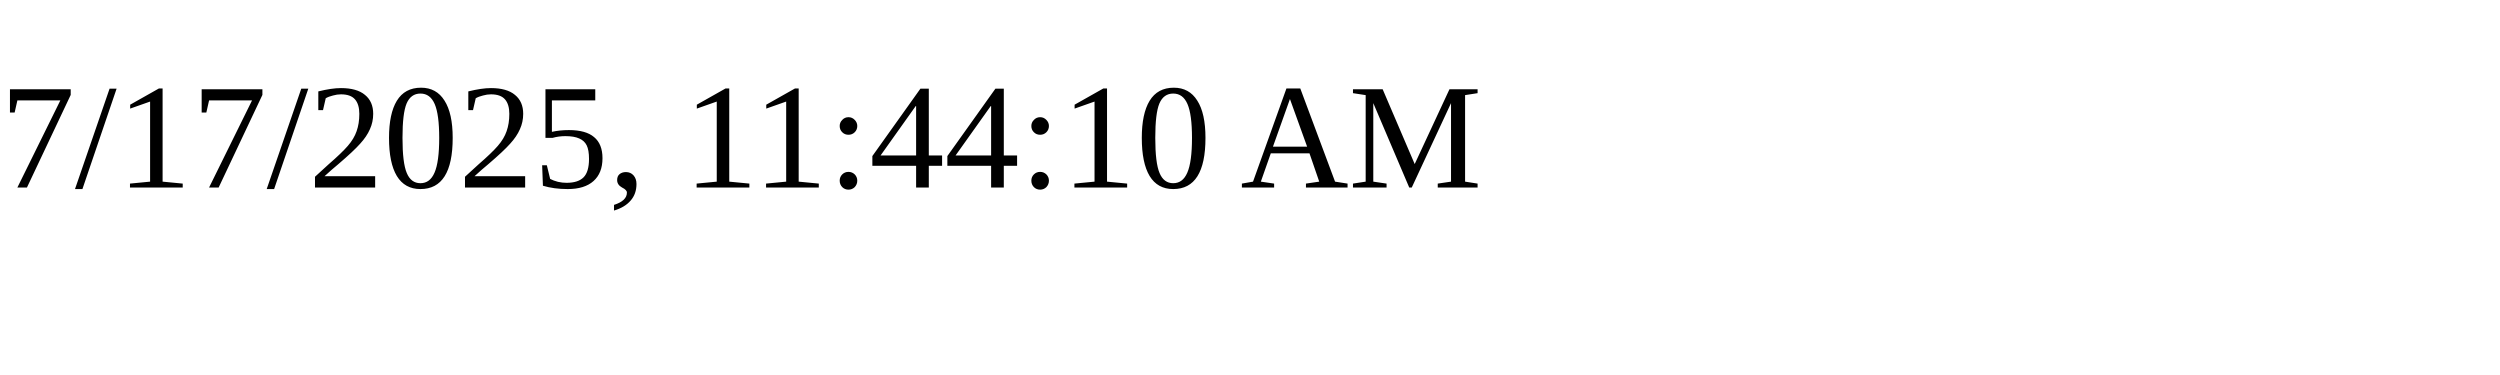
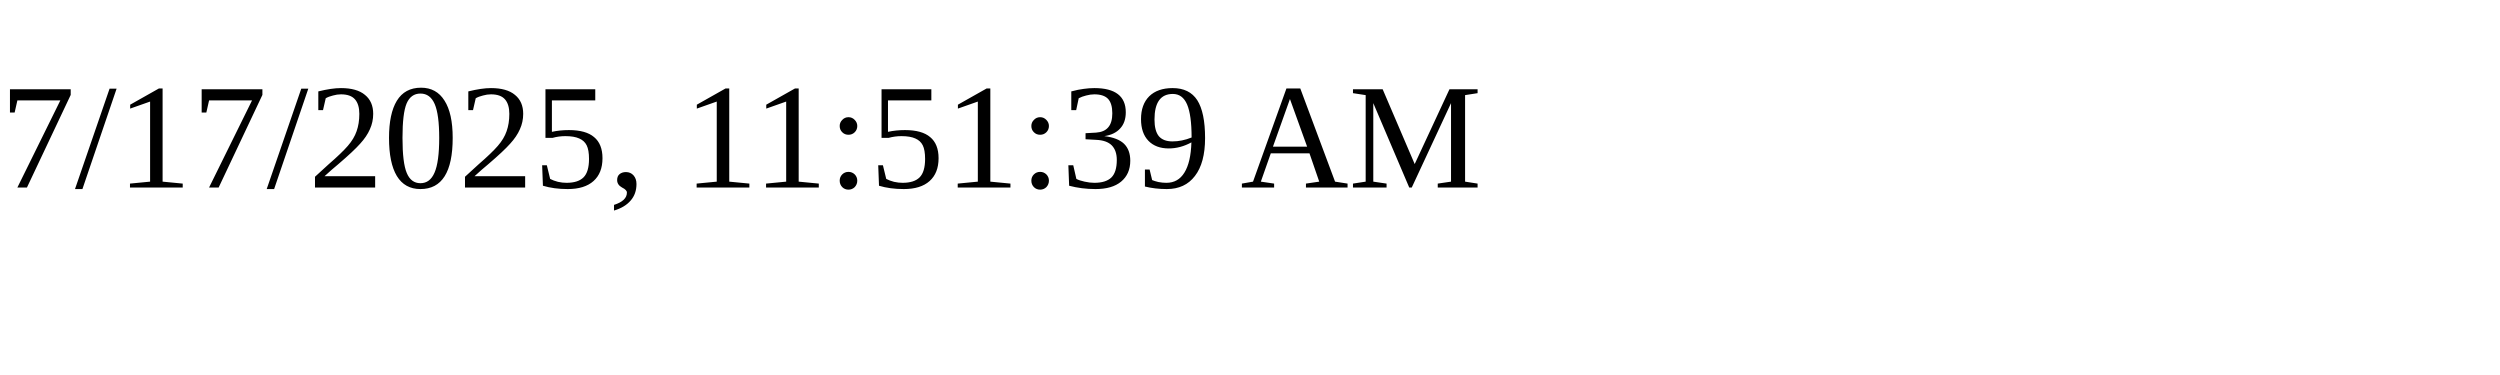
<svg xmlns="http://www.w3.org/2000/svg" height="30" width="200">
-   <text x="0" y="15">7/17/2025, 11:44:10 AM</text>
+   <text x="0" y="15">7/17/2025, 11:51:39 AM</text>
</svg>
